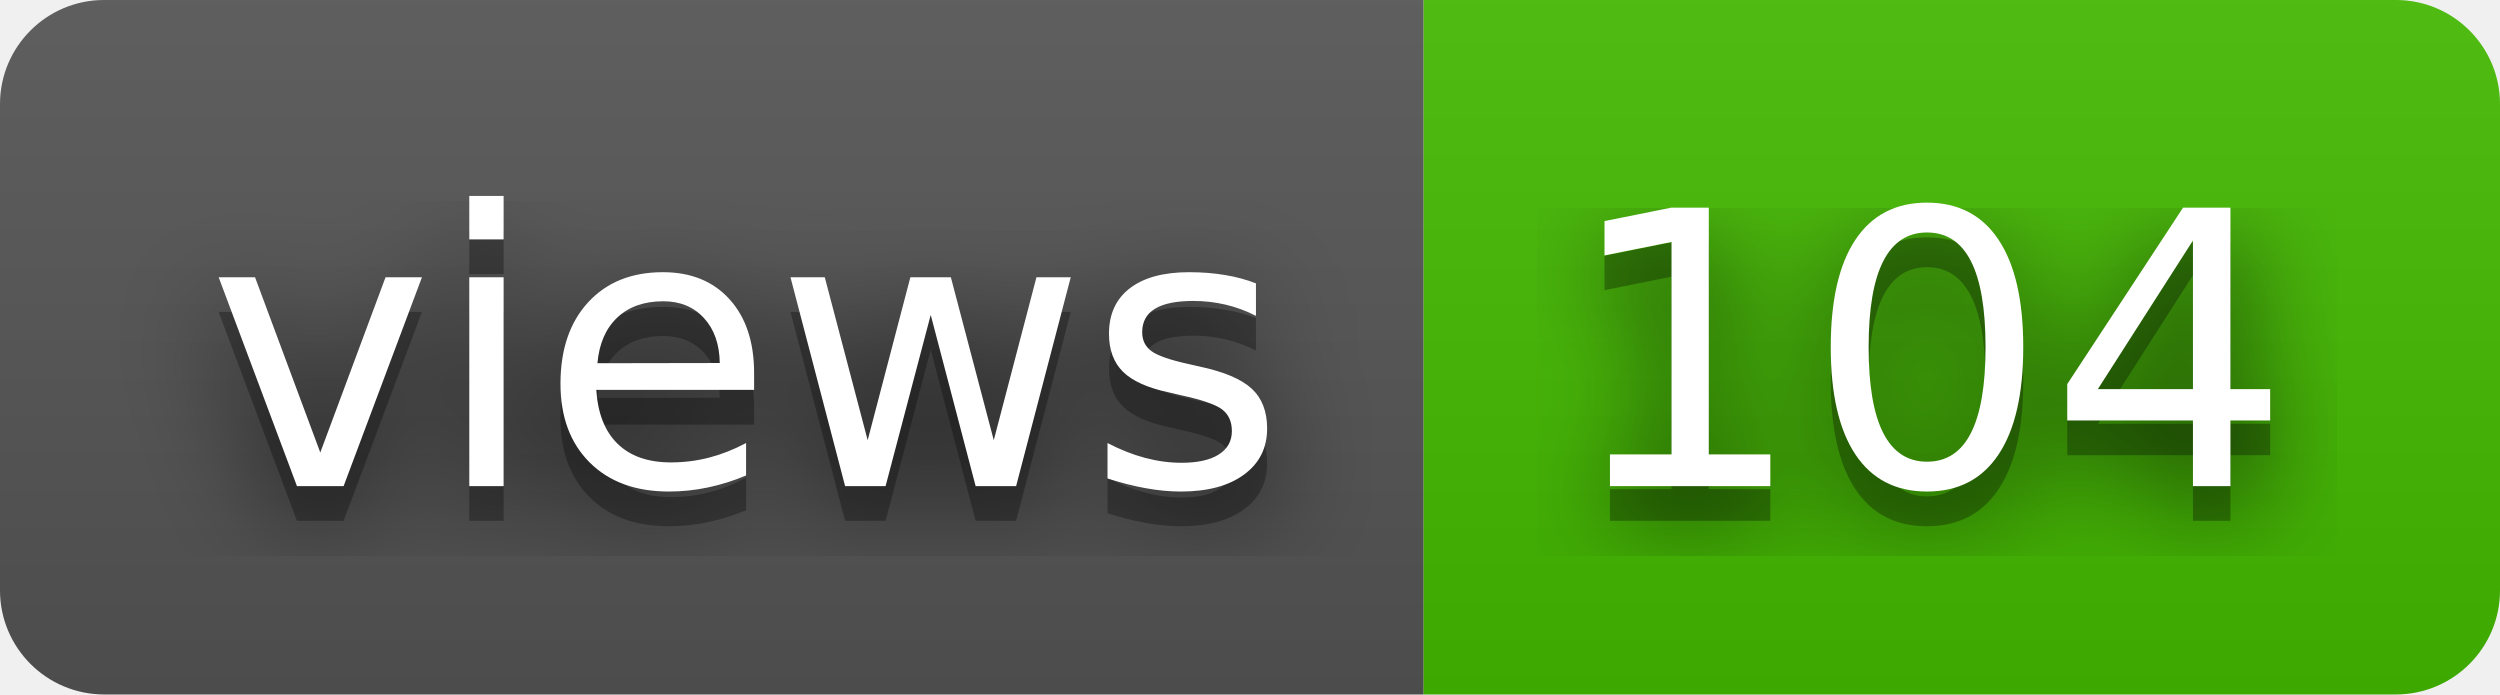
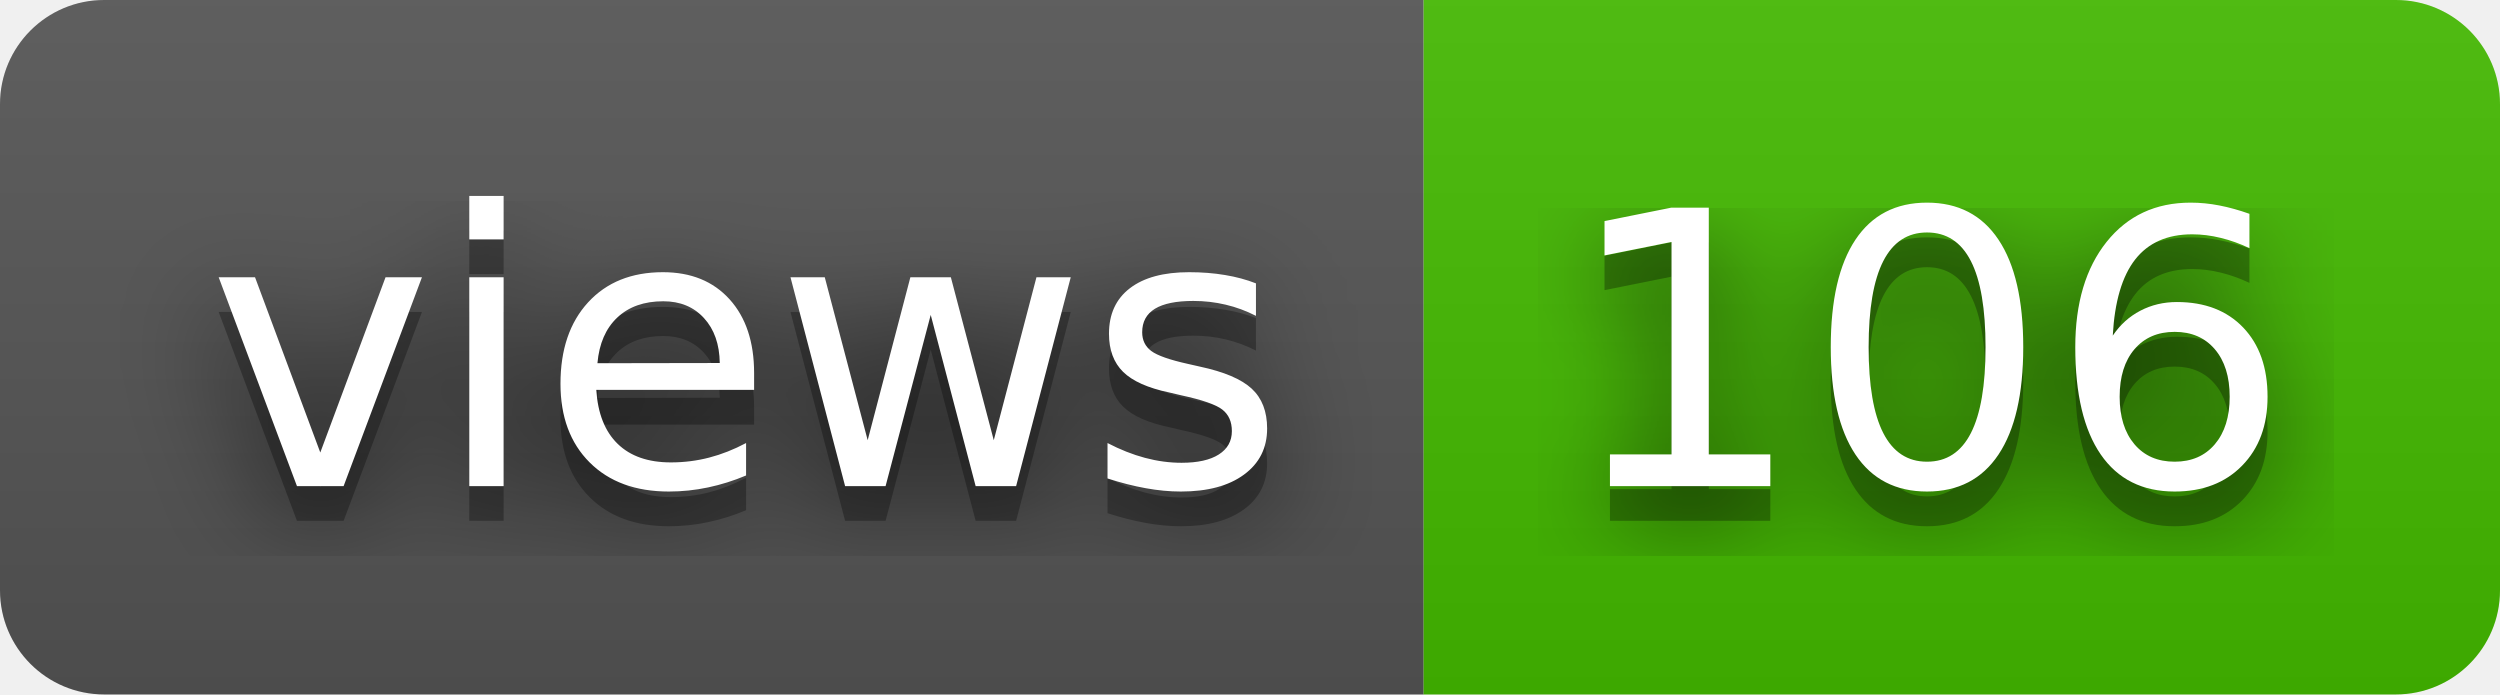
- <svg xmlns="http://www.w3.org/2000/svg" width="72" height="20" role="img" aria-label="views: 104">
+ <svg xmlns="http://www.w3.org/2000/svg" width="72" height="20" role="img" aria-label="views: 106">
  <filter id="blur">
    <feGaussianBlur stdDeviation="16" />
  </filter>
  <linearGradient id="s" x2="0" y2="100%">
    <stop offset="0" stop-color="#bbb" stop-opacity=".1" />
    <stop offset="1" stop-opacity=".1" />
  </linearGradient>
  <clipPath id="r">
    <rect width="72" height="20" rx="3" />
  </clipPath>
  <g clip-path="url(#r)">
    <rect width="41" height="20" fill="#555" />
    <rect x="41" width="31" height="20" fill="#4b0" />
    <rect width="72" height="20" fill="url(#s)" />
  </g>
  <g fill="#fff" text-anchor="middle" font-family="Verdana,Geneva,DejaVu Sans,sans-serif" text-rendering="geometricPrecision" font-size="110">
    <g transform="scale(.1)">
      <g aria-hidden="true" fill="#010101">
        <text x="215" y="150" fill-opacity=".8" filter="url(#blur)" textLength="310">views</text>
        <text x="215" y="150" fill-opacity=".3" textLength="310">views</text>
      </g>
      <text x="215" y="140" textLength="310">views</text>
    </g>
    <g transform="scale(.1)">
      <g aria-hidden="true" fill="#010101">
-         <text x="555" y="150" fill-opacity=".8" filter="url(#blur)" textLength="210">104</text>
-         <text x="555" y="150" fill-opacity=".3" textLength="210">104</text>
+         <text x="555" y="150" fill-opacity=".8" filter="url(#blur)" textLength="210">106</text>
+         <text x="555" y="150" fill-opacity=".3" textLength="210">106</text>
      </g>
-       <text x="555" y="140" textLength="210">104</text>
+       <text x="555" y="140" textLength="210">106</text>
    </g>
  </g>
</svg>
